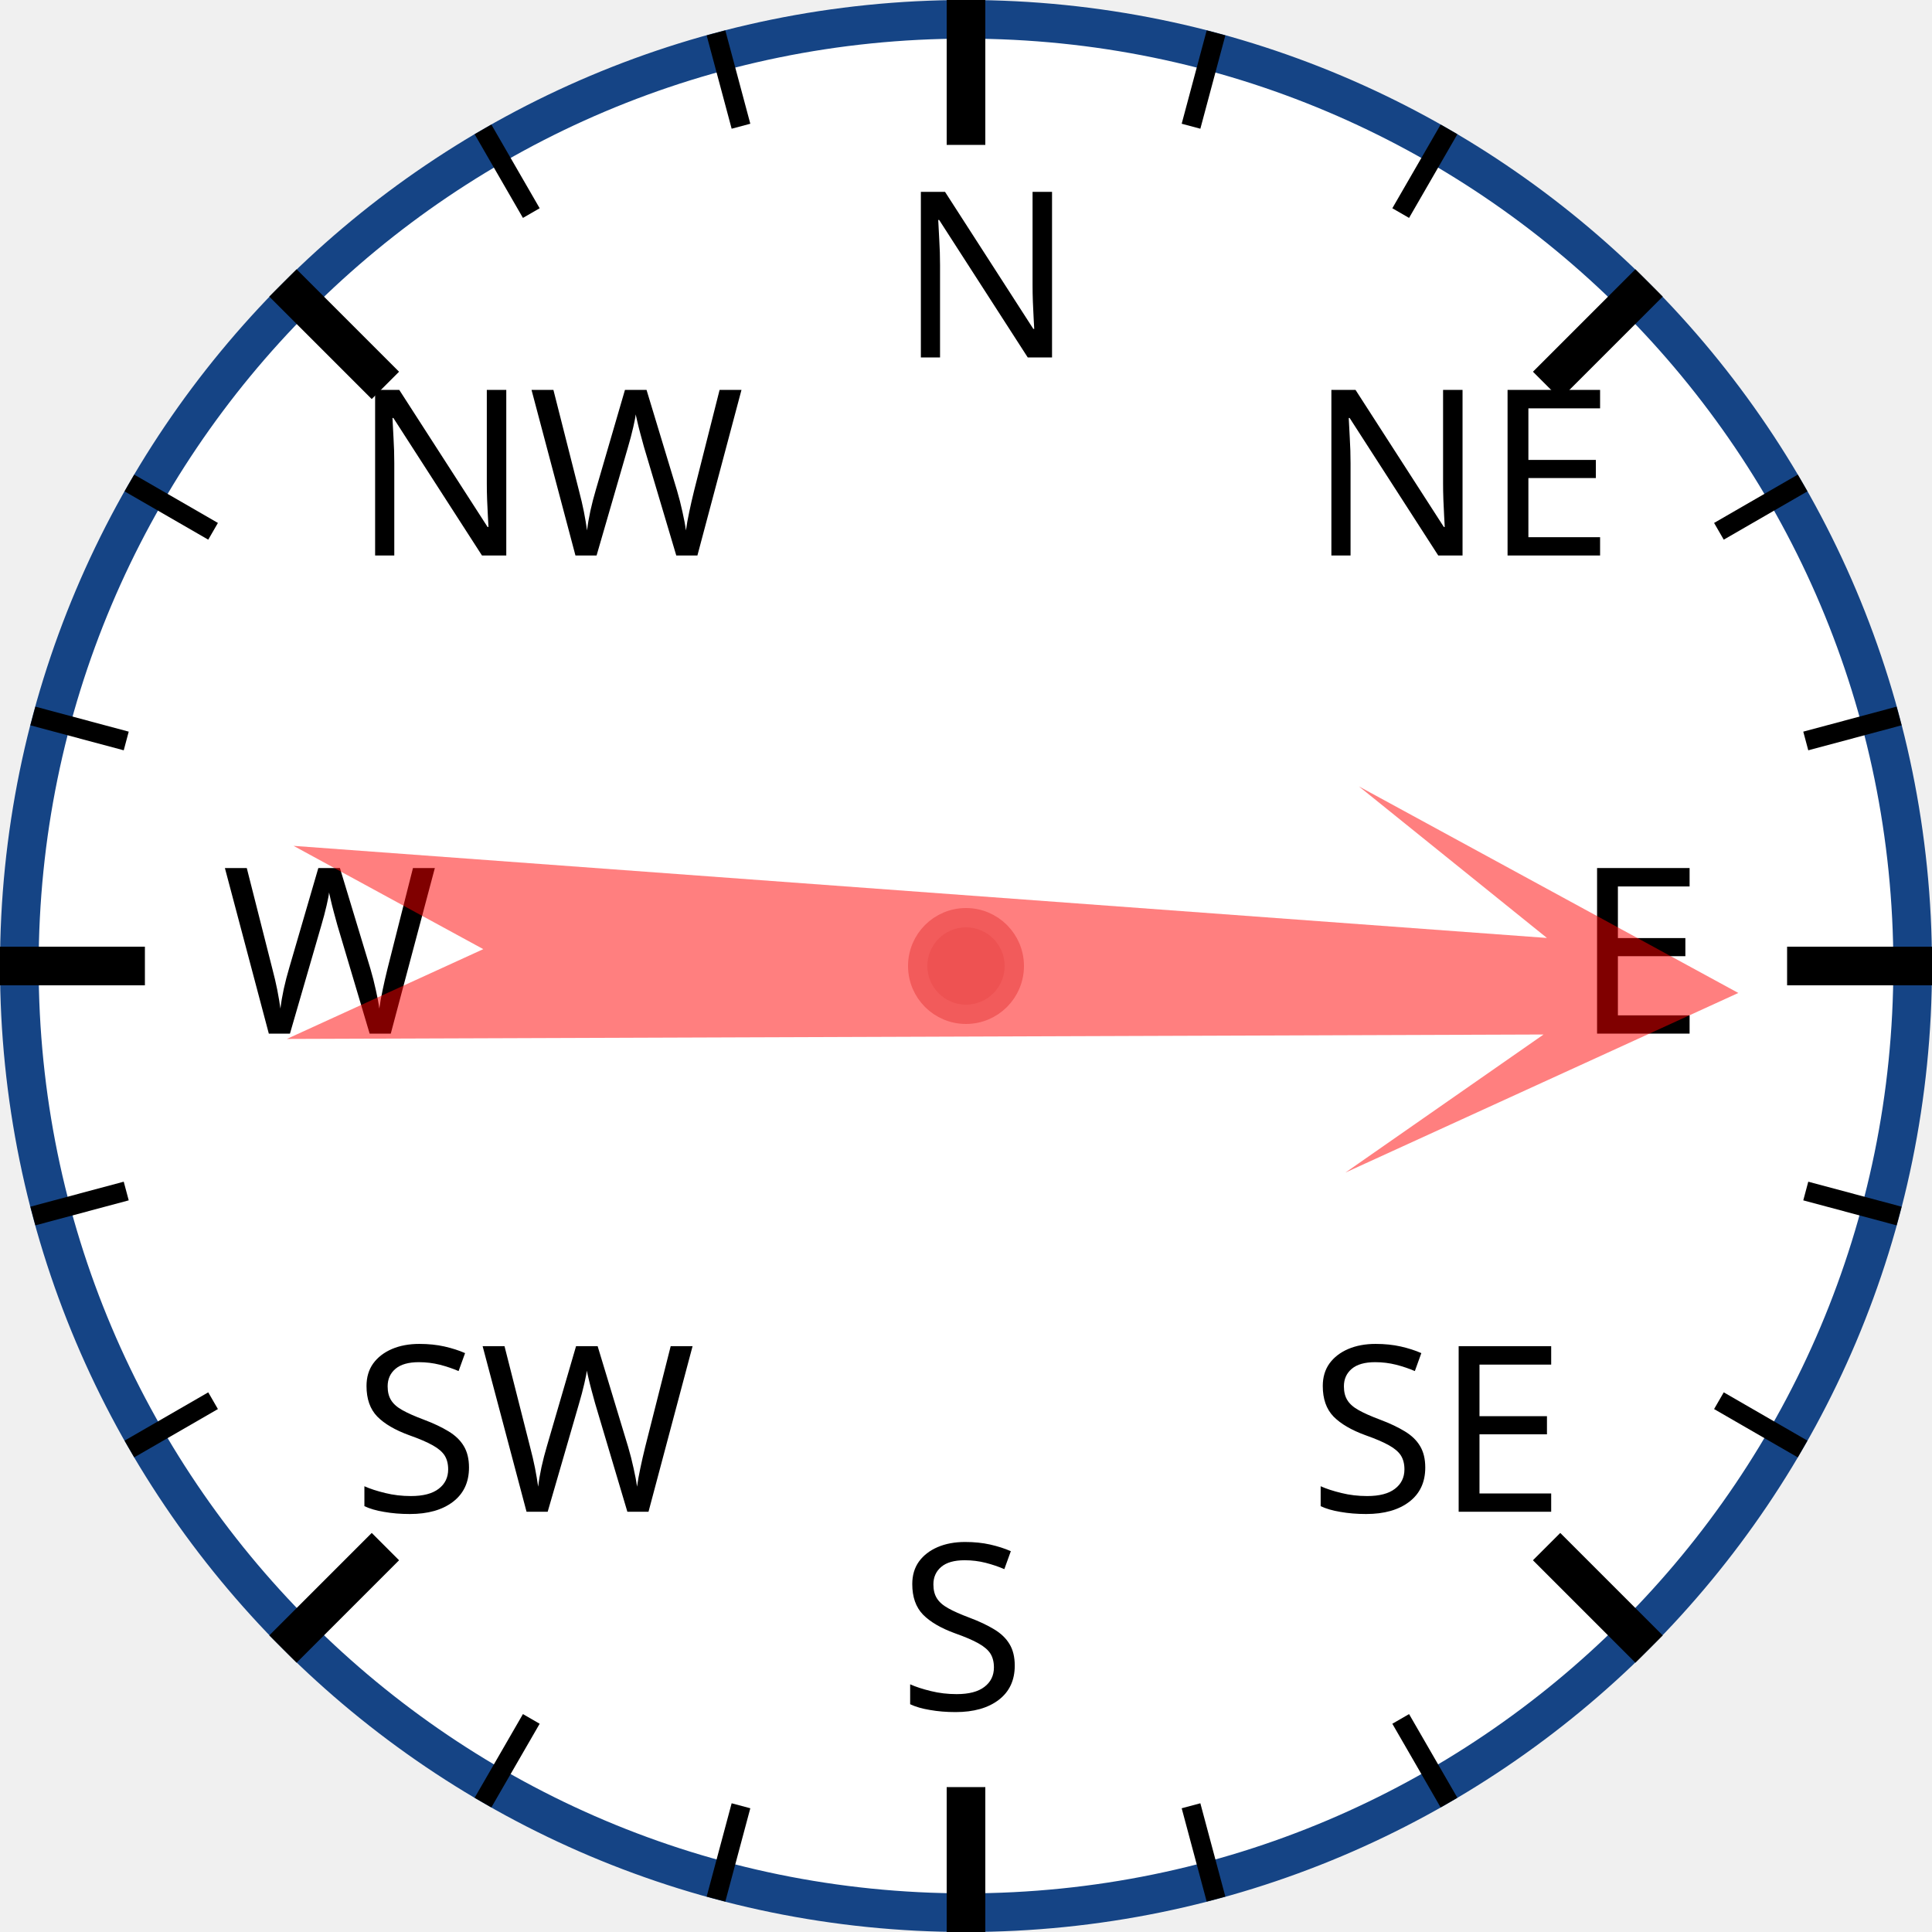
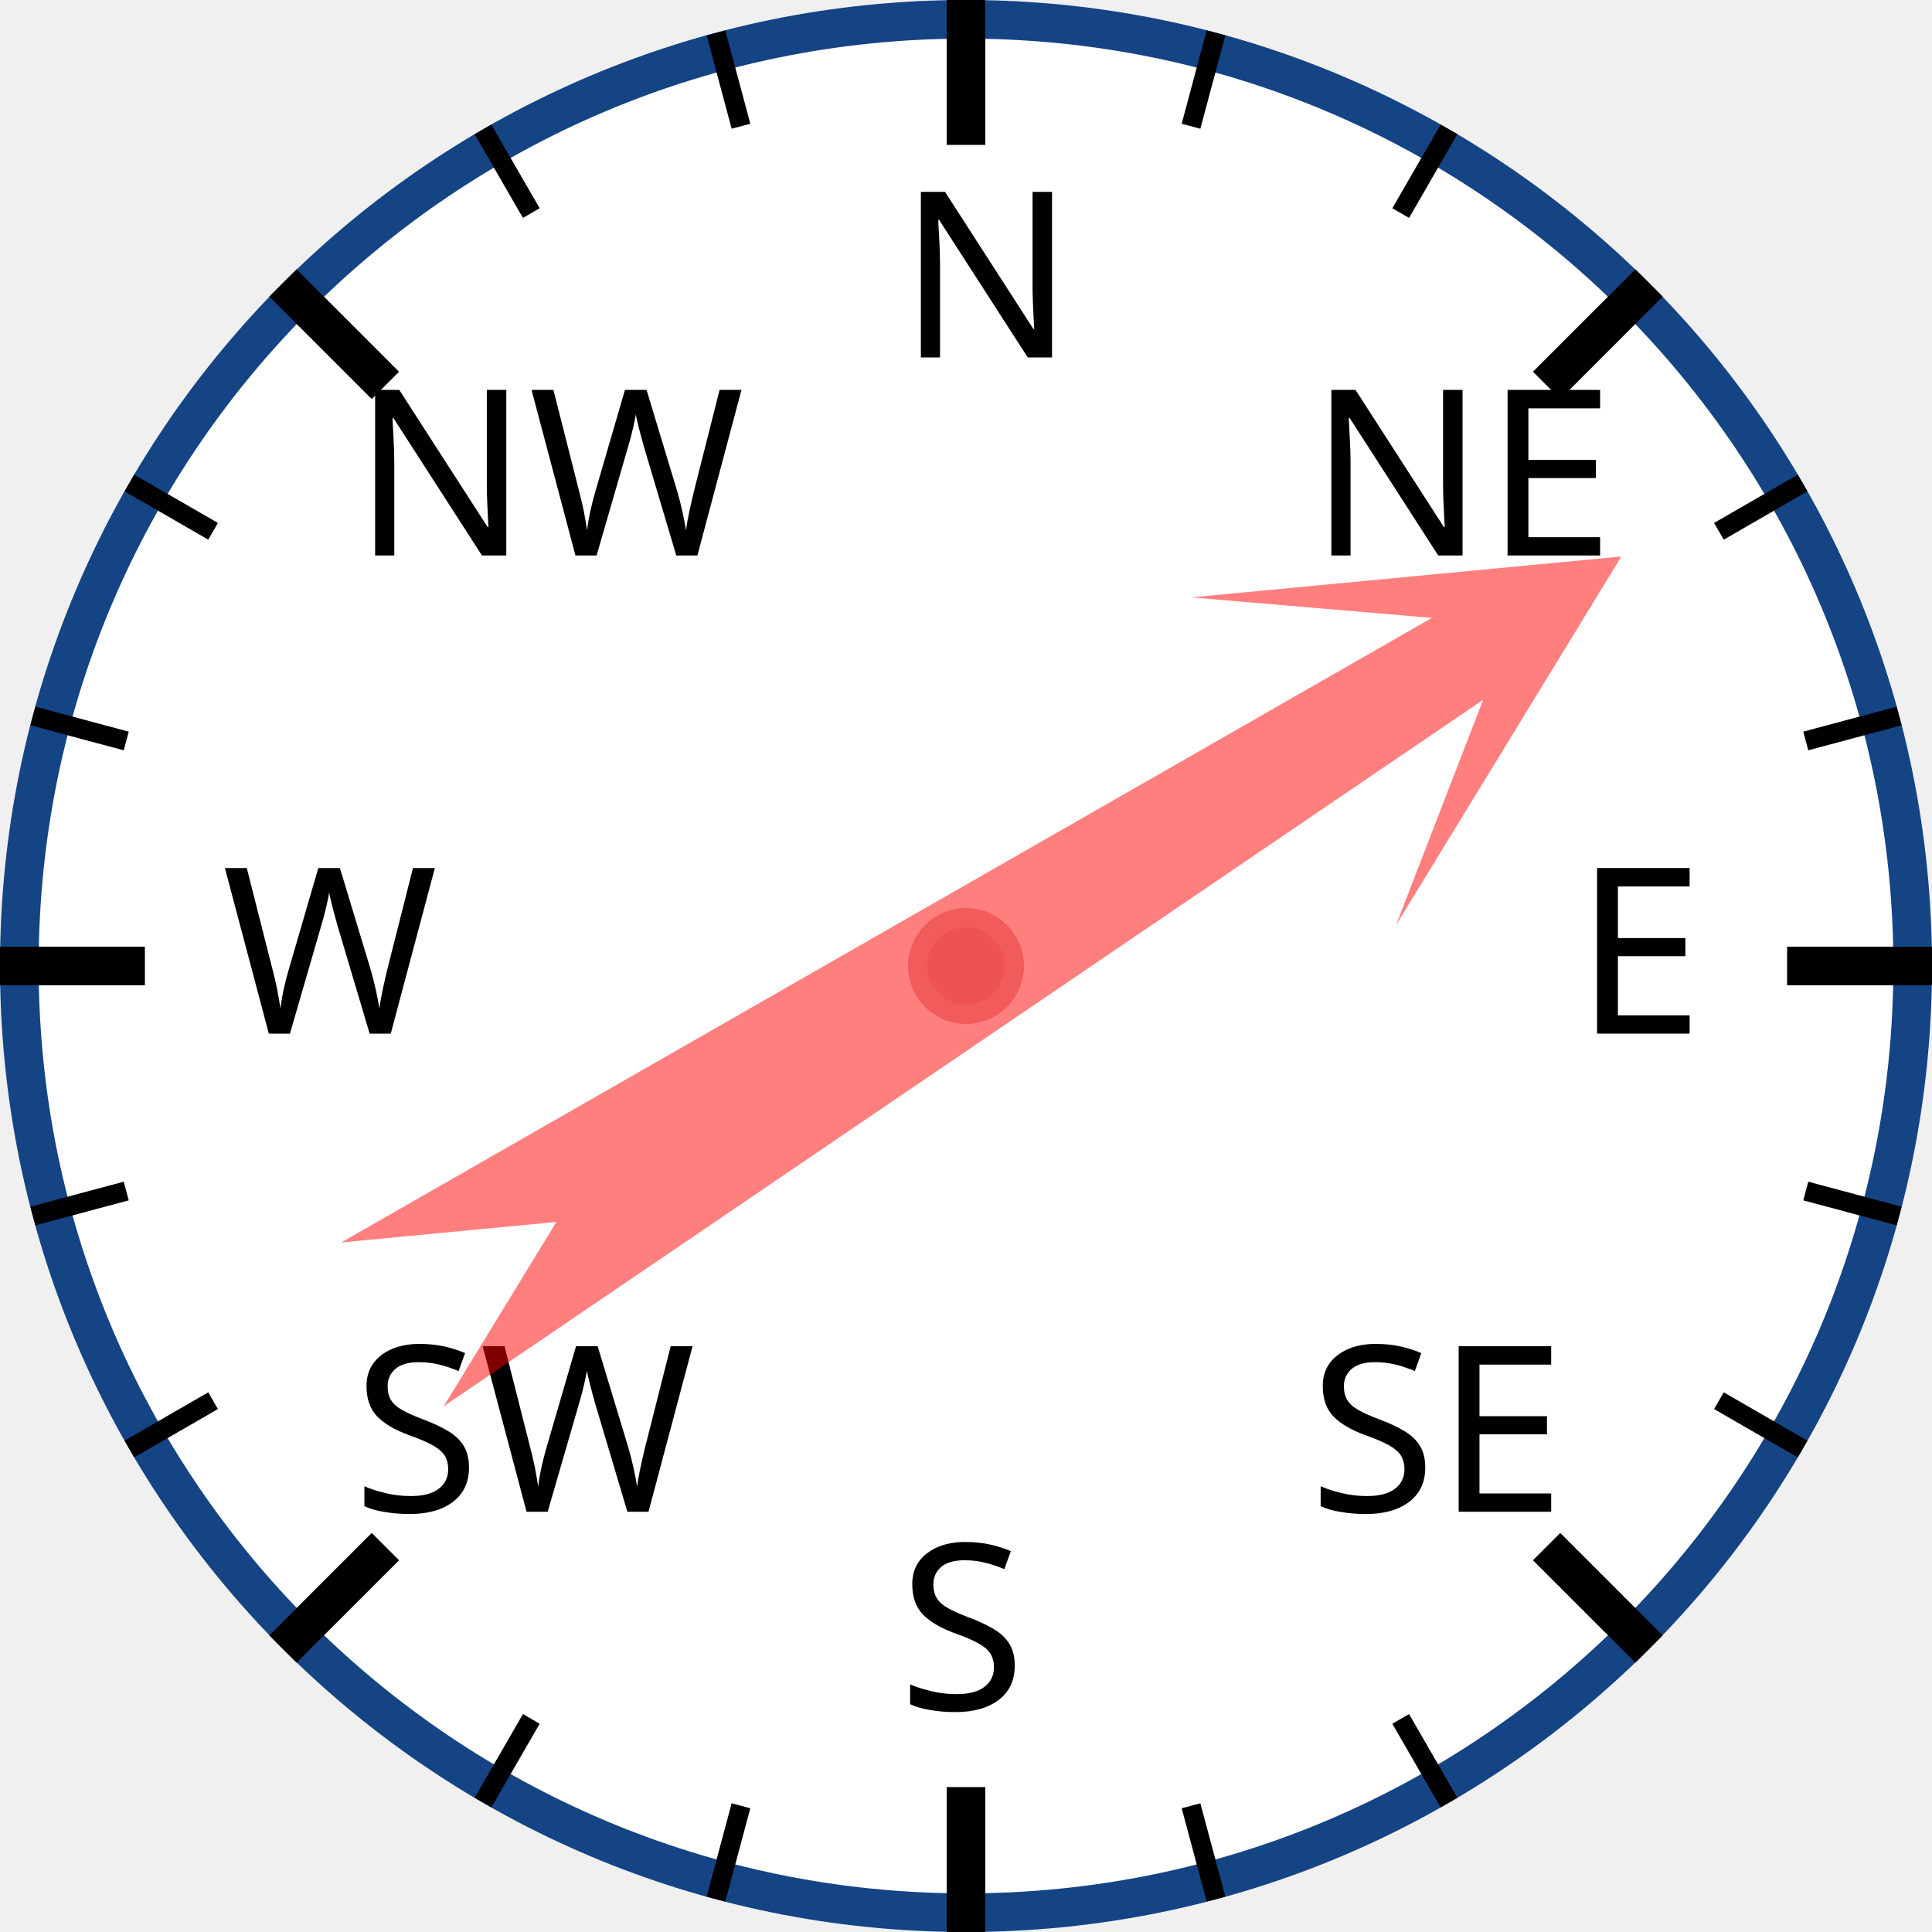
<svg xmlns="http://www.w3.org/2000/svg" width="120px" height="120px" viewBox="0 0 200 200">
  <circle cx="100" cy="100" r="98" style="fill: white; stroke: #154485; stroke-width: 4;" />
  <text x="93.0" y="37.0" style="font-family: sans-serif; font-size: 18pt;">N</text>
  <line x1="100.0" y1="0.0" x2="100.0" y2="15.0" style="stroke: black; stroke-width: 4;" />
  <line x1="74.118" y1="3.407" x2="76.706" y2="13.067" style="stroke: black; stroke-width: 2;" />
  <line x1="50" y1="13.397" x2="55" y2="22.058" style="stroke: black; stroke-width: 2;" />
  <text x="36.503" y="57.503" style="font-family: sans-serif; font-size: 18pt;">NW</text>
  <line x1="29.289" y1="29.289" x2="39.896" y2="39.896" style="stroke: black; stroke-width: 4;" />
  <line x1="13.397" y1="50" x2="22.058" y2="55" style="stroke: black; stroke-width: 2;" />
  <line x1="3.407" y1="74.118" x2="13.067" y2="76.706" style="stroke: black; stroke-width: 2;" />
  <text x="23.0" y="107.0" style="font-family: sans-serif; font-size: 18pt;">W</text>
  <line x1="0.0" y1="100.0" x2="15.0" y2="100.0" style="stroke: black; stroke-width: 4;" />
  <line x1="3.407" y1="125.882" x2="13.067" y2="123.294" style="stroke: black; stroke-width: 2;" />
  <line x1="13.397" y1="150" x2="22.058" y2="145" style="stroke: black; stroke-width: 2;" />
  <text x="36.503" y="156.497" style="font-family: sans-serif; font-size: 18pt;">SW</text>
  <line x1="29.289" y1="170.711" x2="39.896" y2="160.104" style="stroke: black; stroke-width: 4;" />
  <line x1="50" y1="186.603" x2="55" y2="177.942" style="stroke: black; stroke-width: 2;" />
  <line x1="74.118" y1="196.593" x2="76.706" y2="186.933" style="stroke: black; stroke-width: 2;" />
  <text x="93" y="177.0" style="font-family: sans-serif; font-size: 18pt;">S</text>
  <line x1="100" y1="200.0" x2="100" y2="185.0" style="stroke: black; stroke-width: 4;" />
  <line x1="125.882" y1="196.593" x2="123.294" y2="186.933" style="stroke: black; stroke-width: 2;" />
  <line x1="150.0" y1="186.603" x2="145.0" y2="177.942" style="stroke: black; stroke-width: 2;" />
  <text x="135.497" y="156.497" style="font-family: sans-serif; font-size: 18pt;">SE</text>
  <line x1="170.711" y1="170.711" x2="160.104" y2="160.104" style="stroke: black; stroke-width: 4;" />
  <line x1="186.603" y1="150" x2="177.942" y2="145" style="stroke: black; stroke-width: 2;" />
  <line x1="196.593" y1="125.882" x2="186.933" y2="123.294" style="stroke: black; stroke-width: 2;" />
  <text x="163.0" y="107" style="font-family: sans-serif; font-size: 18pt;">E</text>
  <line x1="200.0" y1="100" x2="185.0" y2="100" style="stroke: black; stroke-width: 4;" />
  <line x1="196.593" y1="74.118" x2="186.933" y2="76.706" style="stroke: black; stroke-width: 2;" />
  <line x1="186.603" y1="50" x2="177.942" y2="55" style="stroke: black; stroke-width: 2;" />
  <text x="135.497" y="57.503" style="font-family: sans-serif; font-size: 18pt;">NE</text>
  <line x1="170.711" y1="29.289" x2="160.104" y2="39.896" style="stroke: black; stroke-width: 4;" />
  <line x1="150" y1="13.397" x2="145" y2="22.058" style="stroke: black; stroke-width: 2;" />
  <line x1="125.882" y1="3.407" x2="123.294" y2="13.067" style="stroke: black; stroke-width: 2;" />
-   <polygon points="100 20 120 60 105 40 110 170 100 150 90 170 95 40 80 60" style="fill: red; fill-opacity: 0.5;" transform="rotate(92,100,100)" />
+   <polygon points="100 20 120 60 105 40 110 170 100 150 90 170 95 40 80 60" style="fill: red; fill-opacity: 0.5;" transform="rotate(58,100,100)" />
  <circle cx="100" cy="100" r="5" style="fill: #EE5252; stroke: #F25B5B; stroke-width: 2;" />
</svg>
